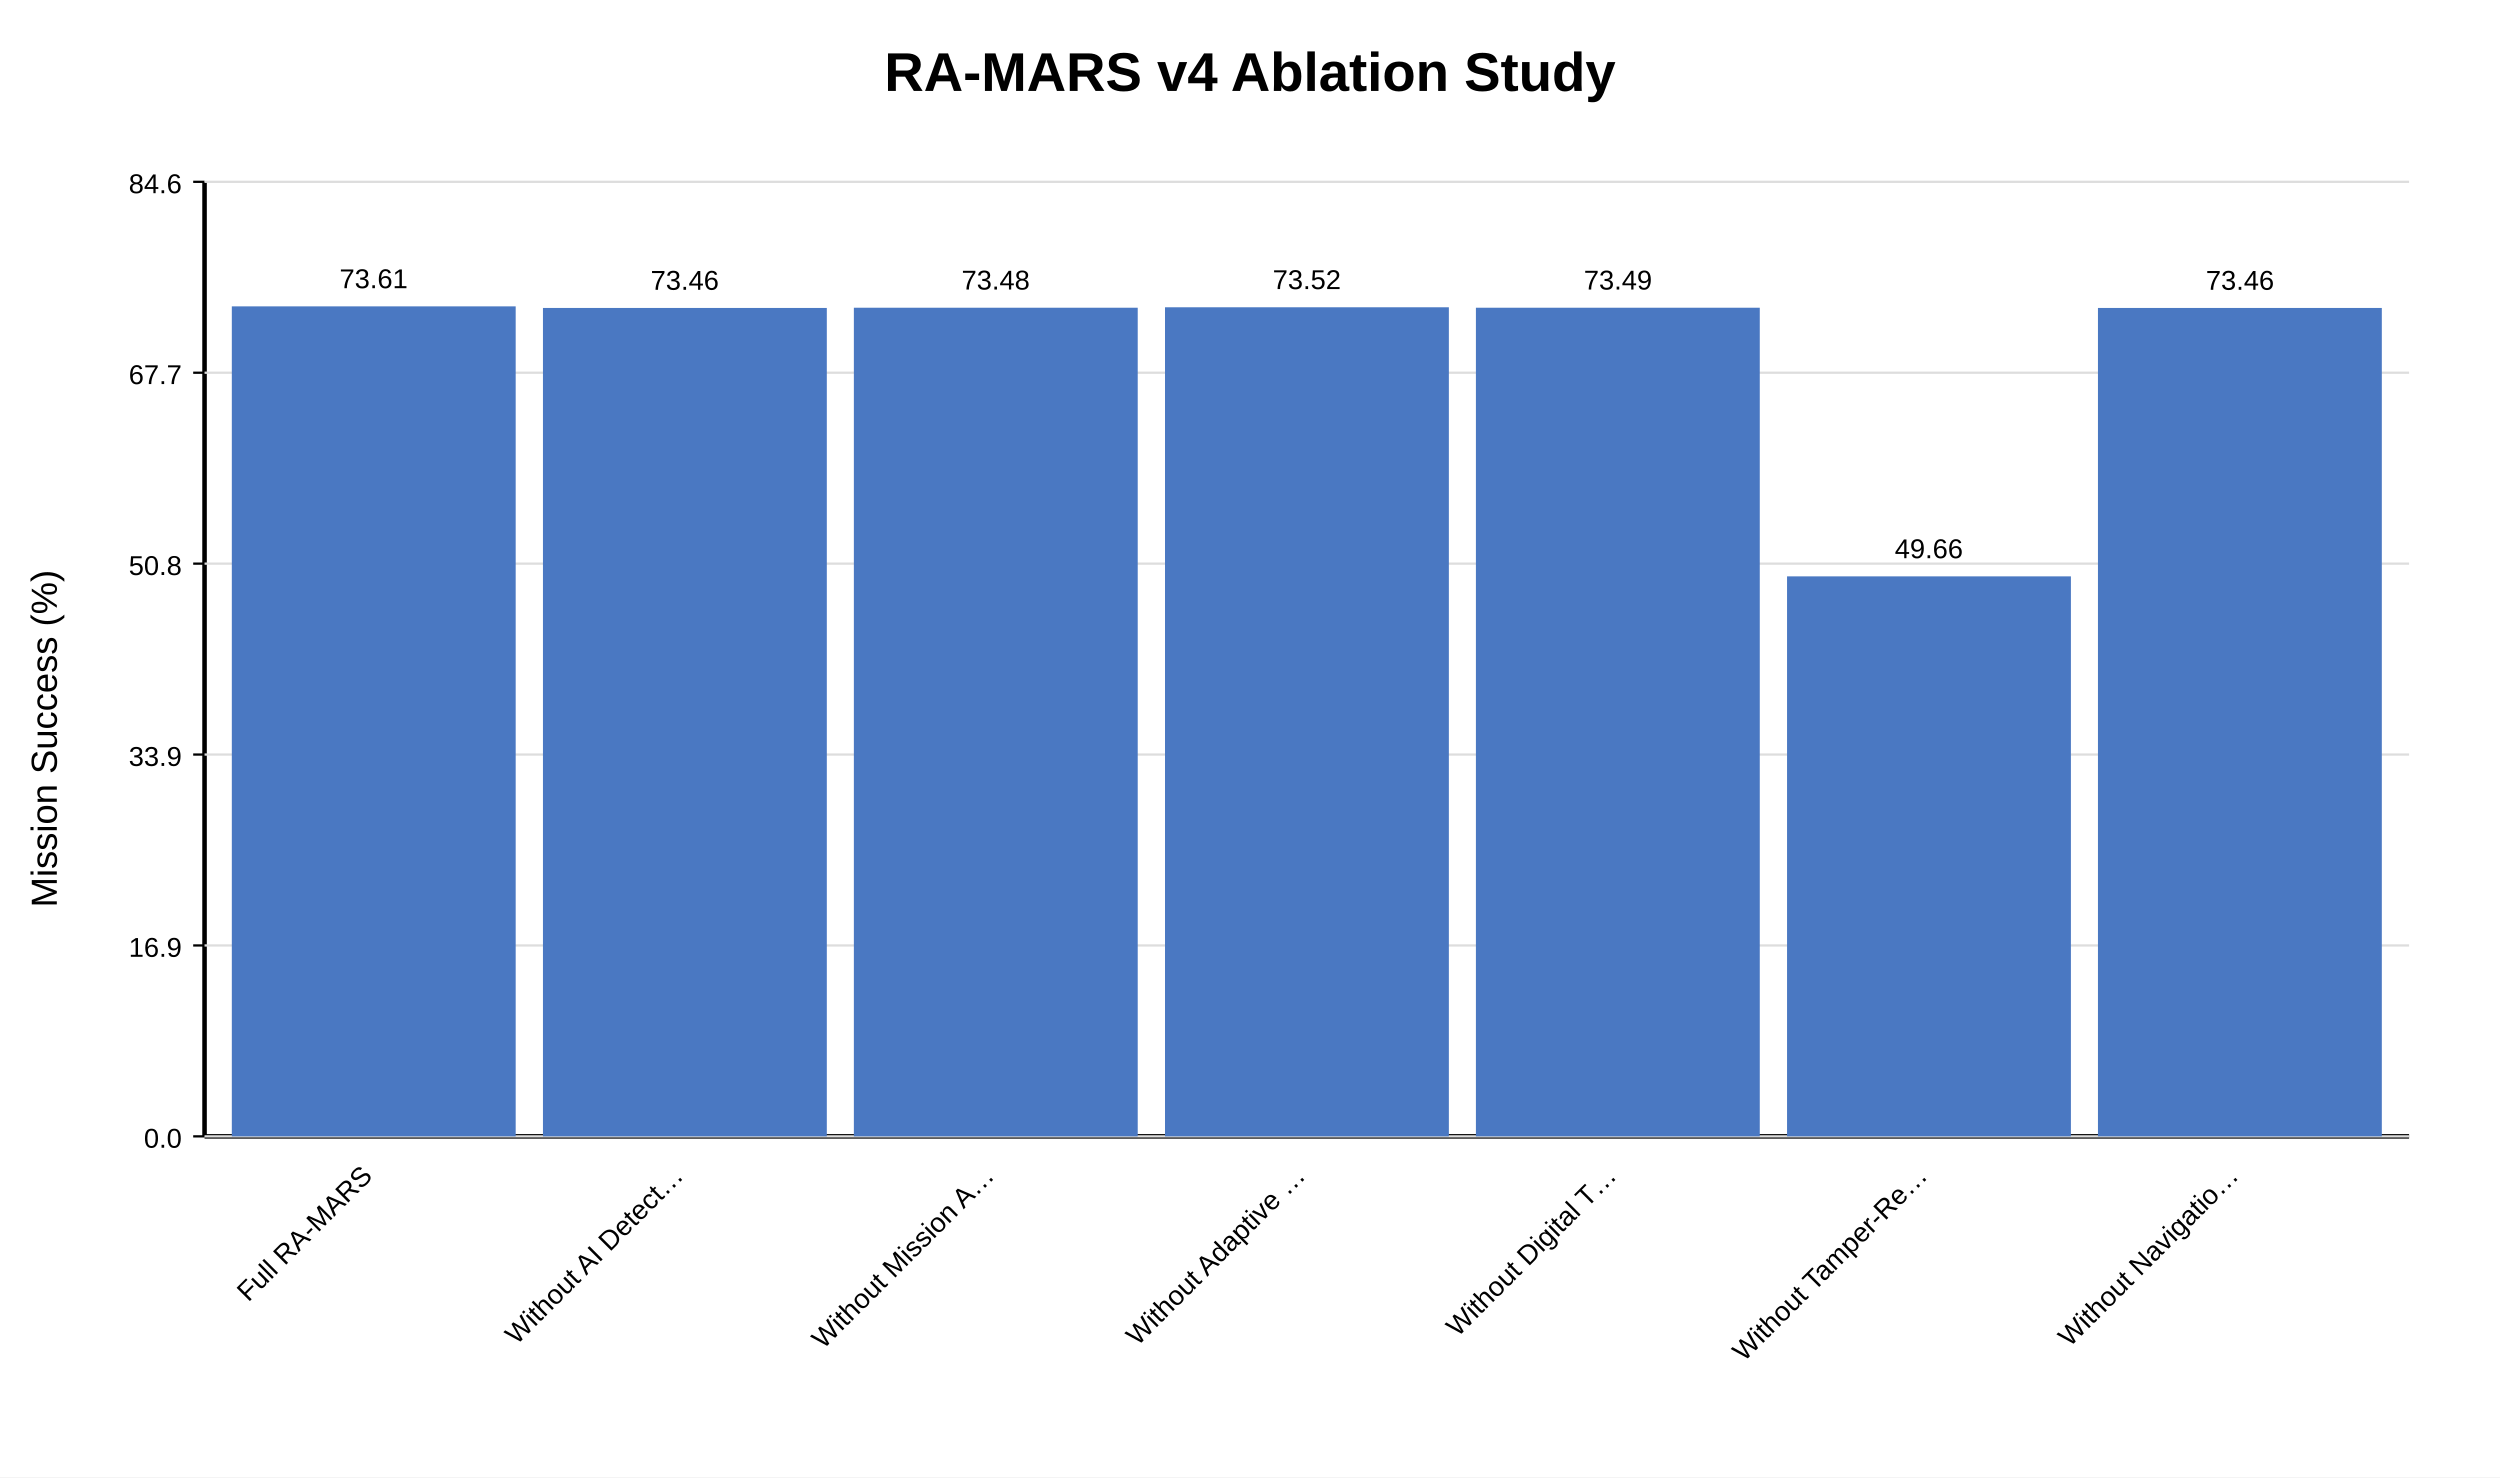
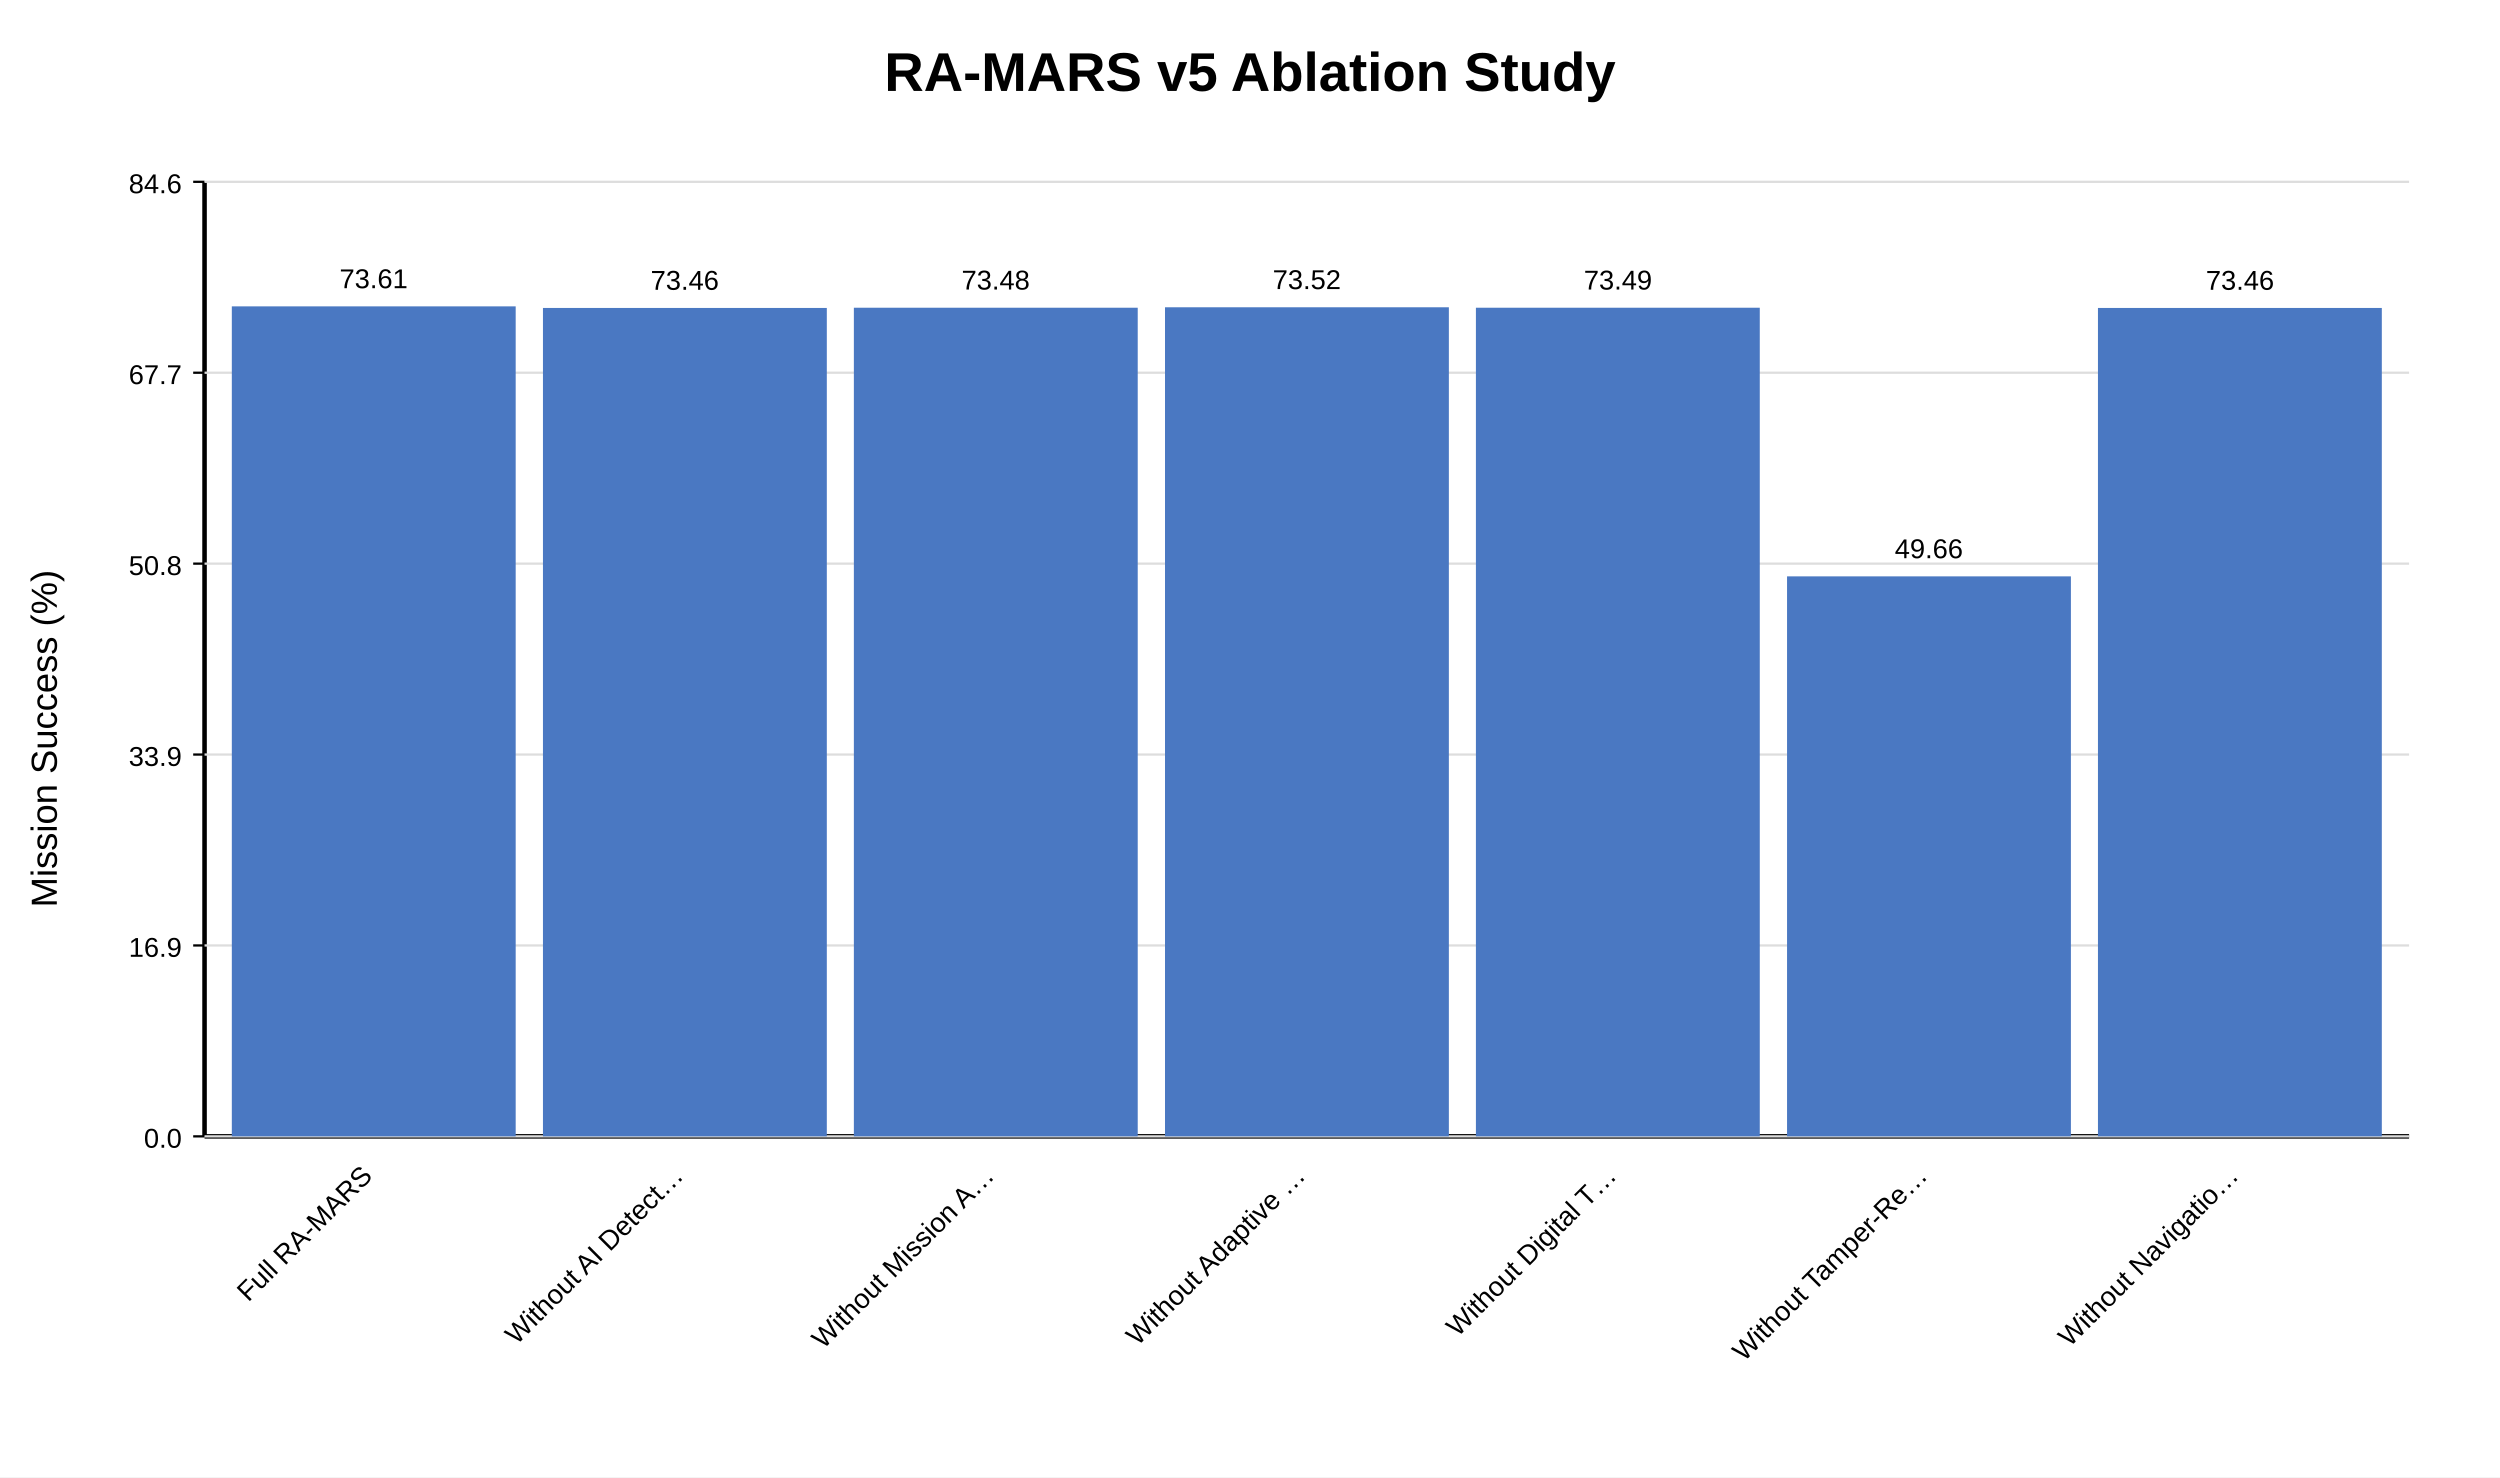
<svg xmlns="http://www.w3.org/2000/svg" width="1100" height="650" viewBox="0 0 1100 650">
  <rect width="100%" height="100%" fill="white" />
-   <text x="550.0" y="40" text-anchor="middle" font-family="Arial" font-size="24" font-weight="bold">RA-MARS v4 Ablation Study</text>
+   <text x="550.0" y="40" text-anchor="middle" font-family="Arial" font-size="24" font-weight="bold">RA-MARS v5 Ablation Study</text>
  <line x1="90" y1="80" x2="90" y2="500" stroke="black" stroke-width="2" />
  <line x1="90" y1="500" x2="1060" y2="500" stroke="black" stroke-width="2" />
  <text x="25" y="325.0" transform="rotate(-90 25,325.0)" text-anchor="middle" font-family="Arial" font-size="16">Mission Success (%)</text>
  <line x1="85" y1="500.0" x2="90" y2="500.0" stroke="black" />
  <text x="80" y="505.0" text-anchor="end" font-family="Arial" font-size="12">0.0</text>
  <line x1="90" y1="500.0" x2="1060" y2="500.0" stroke="#ddd" />
  <line x1="85" y1="416.0" x2="90" y2="416.0" stroke="black" />
  <text x="80" y="421.0" text-anchor="end" font-family="Arial" font-size="12">16.9</text>
  <line x1="90" y1="416.0" x2="1060" y2="416.0" stroke="#ddd" />
  <line x1="85" y1="332.0" x2="90" y2="332.0" stroke="black" />
  <text x="80" y="337.0" text-anchor="end" font-family="Arial" font-size="12">33.9</text>
  <line x1="90" y1="332.0" x2="1060" y2="332.0" stroke="#ddd" />
  <line x1="85" y1="248.0" x2="90" y2="248.0" stroke="black" />
  <text x="80" y="253.0" text-anchor="end" font-family="Arial" font-size="12">50.8</text>
  <line x1="90" y1="248.0" x2="1060" y2="248.0" stroke="#ddd" />
  <line x1="85" y1="164.0" x2="90" y2="164.0" stroke="black" />
  <text x="80" y="169.0" text-anchor="end" font-family="Arial" font-size="12">67.7</text>
  <line x1="90" y1="164.0" x2="1060" y2="164.0" stroke="#ddd" />
  <line x1="85" y1="80.0" x2="90" y2="80.0" stroke="black" />
  <text x="80" y="85.0" text-anchor="end" font-family="Arial" font-size="12">84.6</text>
  <line x1="90" y1="80.0" x2="1060" y2="80.0" stroke="#ddd" />
  <rect x="102.0" y="134.8" width="124.9" height="365.2" fill="#4a78c2" />
  <text x="164.4" y="126.8" text-anchor="middle" font-family="Arial" font-size="12">73.61</text>
  <text x="164.4" y="518" text-anchor="end" transform="rotate(-45 164.4,518)" font-family="Arial" font-size="12">Full RA-MARS</text>
  <rect x="238.9" y="135.5" width="124.9" height="364.5" fill="#4a78c2" />
  <text x="301.3" y="127.5" text-anchor="middle" font-family="Arial" font-size="12">73.46</text>
  <text x="301.3" y="518" text-anchor="end" transform="rotate(-45 301.3,518)" font-family="Arial" font-size="12">Without AI Detect…</text>
  <rect x="375.7" y="135.4" width="124.9" height="364.6" fill="#4a78c2" />
  <text x="438.1" y="127.4" text-anchor="middle" font-family="Arial" font-size="12">73.48</text>
  <text x="438.1" y="518" text-anchor="end" transform="rotate(-45 438.1,518)" font-family="Arial" font-size="12">Without Mission A…</text>
  <rect x="512.6" y="135.2" width="124.9" height="364.8" fill="#4a78c2" />
  <text x="575.0" y="127.2" text-anchor="middle" font-family="Arial" font-size="12">73.52</text>
  <text x="575.0" y="518" text-anchor="end" transform="rotate(-45 575.0,518)" font-family="Arial" font-size="12">Without Adaptive …</text>
  <rect x="649.4" y="135.4" width="124.9" height="364.6" fill="#4a78c2" />
  <text x="711.9" y="127.4" text-anchor="middle" font-family="Arial" font-size="12">73.49</text>
  <text x="711.9" y="518" text-anchor="end" transform="rotate(-45 711.9,518)" font-family="Arial" font-size="12">Without Digital T…</text>
  <rect x="786.3" y="253.6" width="124.9" height="246.4" fill="#4a78c2" />
  <text x="848.7" y="245.6" text-anchor="middle" font-family="Arial" font-size="12">49.66</text>
  <text x="848.7" y="518" text-anchor="end" transform="rotate(-45 848.7,518)" font-family="Arial" font-size="12">Without Tamper-Re…</text>
  <rect x="923.1" y="135.5" width="124.9" height="364.5" fill="#4a78c2" />
  <text x="985.6" y="127.5" text-anchor="middle" font-family="Arial" font-size="12">73.46</text>
  <text x="985.6" y="518" text-anchor="end" transform="rotate(-45 985.6,518)" font-family="Arial" font-size="12">Without Navigatio…</text>
</svg>
